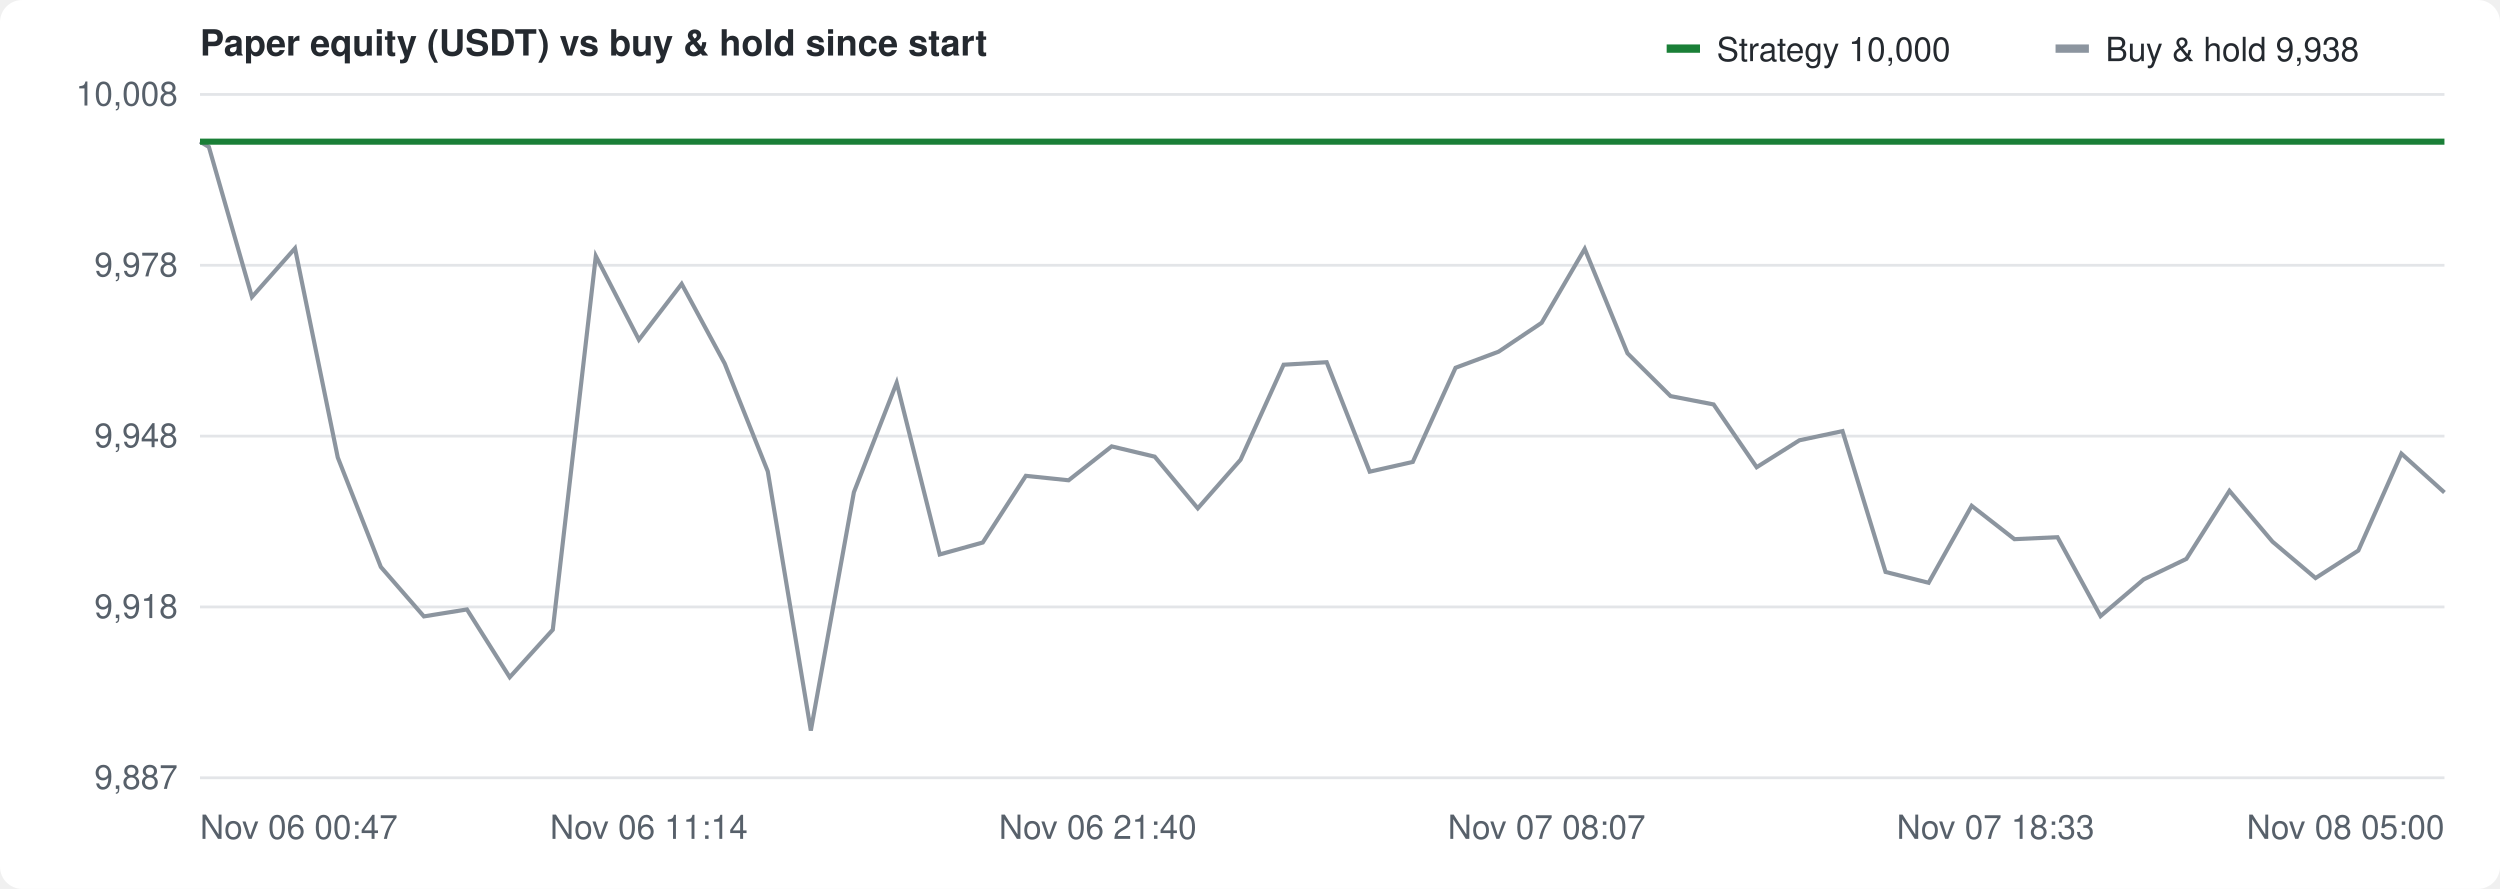
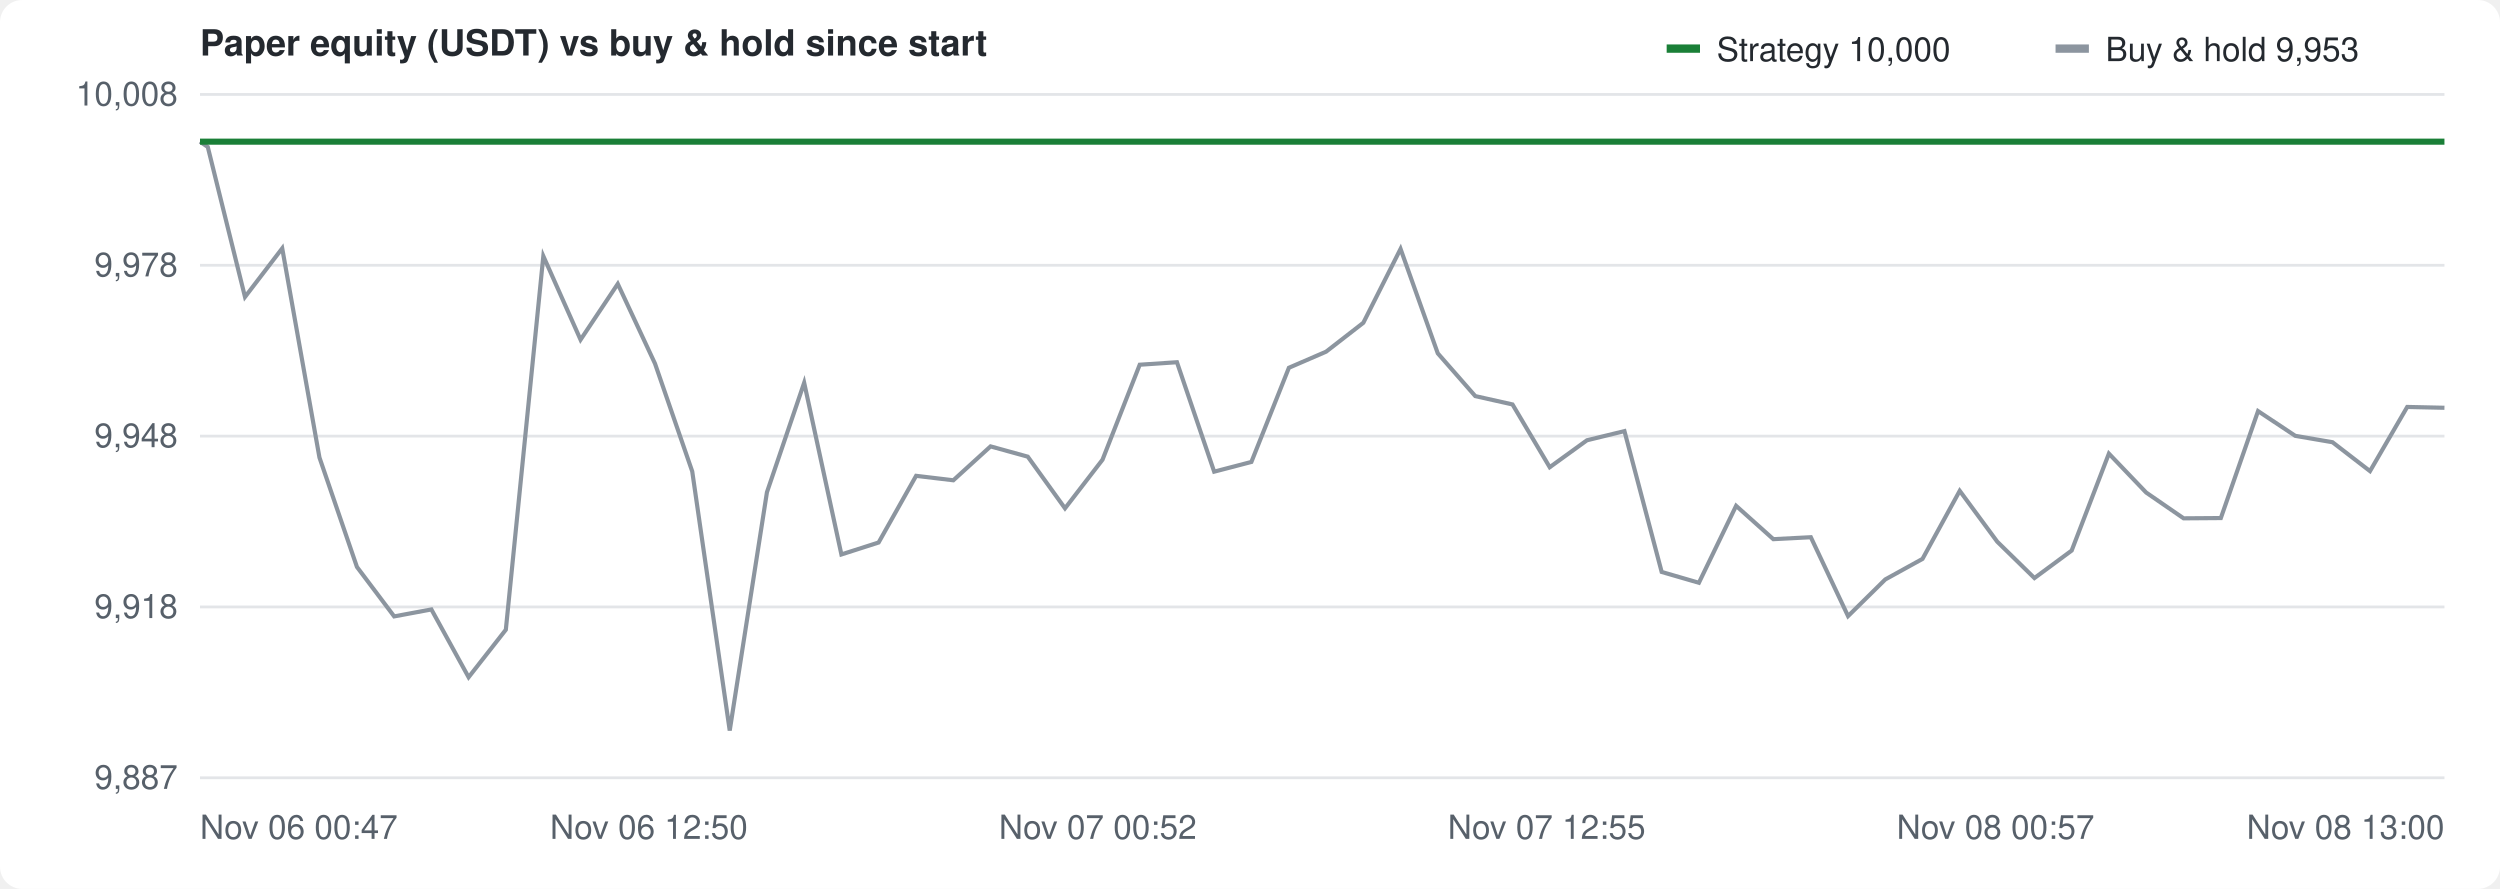
<svg xmlns="http://www.w3.org/2000/svg" width="900" height="320" viewBox="0 0 900 320" font-family="-apple-system,Segoe UI,Helvetica,Arial,sans-serif" font-size="12" fill="#57606a">
  <rect width="100%" height="100%" fill="#ffffff" rx="8" />
  <text x="72" y="20" font-size="13" font-weight="600" fill="#24292f">Paper equity (USDT) vs buy &amp; hold since start</text>
  <g transform="translate(600,10)">
    <rect width="12" height="3" y="6" fill="#1a7f37" />
    <text x="18" y="12" fill="#24292f">Strategy 10,000</text>
    <rect x="140" width="12" height="3" y="6" fill="#8c959f" />
-     <text x="158" y="12" fill="#24292f">Buy &amp; hold 9,938</text>
+     <text x="158" y="12" fill="#24292f">Buy &amp; hold 9,953</text>
  </g>
  <line x1="72" y1="280.0" x2="880" y2="280.0" stroke="#e3e5e8" />
  <text x="64" y="284.0" text-anchor="end">9,887</text>
  <line x1="72" y1="218.5" x2="880" y2="218.5" stroke="#e3e5e8" />
  <text x="64" y="222.5" text-anchor="end">9,918</text>
  <line x1="72" y1="157.0" x2="880" y2="157.0" stroke="#e3e5e8" />
  <text x="64" y="161.0" text-anchor="end">9,948</text>
  <line x1="72" y1="95.5" x2="880" y2="95.5" stroke="#e3e5e8" />
  <text x="64" y="99.5" text-anchor="end">9,978</text>
  <line x1="72" y1="34.0" x2="880" y2="34.0" stroke="#e3e5e8" />
  <text x="64" y="38.0" text-anchor="end">10,008</text>
  <text x="72.0" y="302" text-anchor="start">Nov 06 00:47</text>
-   <text x="233.6" y="302" text-anchor="middle">Nov 06 11:14</text>
-   <text x="395.2" y="302" text-anchor="middle">Nov 06 21:40</text>
-   <text x="556.8" y="302" text-anchor="middle">Nov 07 08:07</text>
-   <text x="718.4" y="302" text-anchor="middle">Nov 07 18:33</text>
-   <text x="880.0" y="302" text-anchor="end">Nov 08 05:00</text>
+   <text x="233.6" y="302" text-anchor="middle">Nov 06 12:50</text>
+   <text x="395.2" y="302" text-anchor="middle">Nov 07 00:52</text>
+   <text x="556.8" y="302" text-anchor="middle">Nov 07 12:55</text>
+   <text x="718.4" y="302" text-anchor="middle">Nov 08 00:57</text>
+   <text x="880.0" y="302" text-anchor="end">Nov 08 13:00</text>
  <line x1="72" y1="51.0" x2="880" y2="51.0" stroke="#8c959f" stroke-dasharray="4 4" />
-   <path d="M72.0,51.0 L75.2,52.9 L90.7,106.9 L106.2,89.4 L121.6,164.7 L137.1,204.1 L152.6,221.9 L168.1,219.4 L183.5,243.8 L199.0,226.7 L214.5,92.2 L230.0,122.3 L245.4,102.2 L260.9,130.9 L276.4,169.7 L291.9,263.0 L307.4,177.2 L322.8,137.8 L338.3,199.6 L353.8,195.3 L369.3,171.3 L384.7,172.9 L400.2,160.7 L415.7,164.4 L431.2,183.0 L446.6,165.5 L462.1,131.3 L477.6,130.4 L493.1,169.8 L508.6,166.3 L524.0,132.4 L539.5,126.6 L555.0,116.2 L570.5,89.6 L585.9,127.2 L601.4,142.6 L616.9,145.6 L632.4,168.2 L647.8,158.5 L663.3,155.2 L678.8,205.9 L694.3,209.8 L709.8,182.1 L725.2,194.1 L740.7,193.4 L756.2,221.8 L771.7,208.6 L787.1,201.2 L802.6,176.7 L818.1,195.0 L833.6,208.1 L849.0,198.2 L864.5,163.3 L880.0,177.3" fill="none" stroke="#8c959f" stroke-width="1.5" />
-   <path d="M72.0,51.0 L75.2,51.0 L90.7,51.0 L106.2,51.0 L121.6,51.0 L137.1,51.0 L152.6,51.0 L168.1,51.0 L183.5,51.0 L199.0,51.0 L214.5,51.0 L230.0,51.0 L245.4,51.0 L260.9,51.0 L276.4,51.0 L291.9,51.0 L307.4,51.0 L322.8,51.0 L338.3,51.0 L353.8,51.0 L369.3,51.0 L384.7,51.0 L400.2,51.0 L415.7,51.0 L431.2,51.0 L446.6,51.0 L462.1,51.0 L477.6,51.0 L493.1,51.0 L508.6,51.0 L524.0,51.0 L539.5,51.0 L555.0,51.0 L570.5,51.0 L585.9,51.0 L601.4,51.0 L616.9,51.0 L632.4,51.0 L647.8,51.0 L663.3,51.0 L678.8,51.0 L694.3,51.0 L709.8,51.0 L725.2,51.0 L740.7,51.0 L756.2,51.0 L771.7,51.0 L787.1,51.0 L802.6,51.0 L818.1,51.0 L833.6,51.0 L849.0,51.0 L864.5,51.0 L880.0,51.0" fill="none" stroke="#1a7f37" stroke-width="2.2" />
+   <path d="M72.0,51.0 L74.8,52.9 L88.2,106.9 L101.6,89.4 L115.0,164.7 L128.5,204.1 L141.9,221.9 L155.3,219.4 L168.7,243.8 L182.1,226.7 L195.6,92.2 L209.0,122.3 L222.4,102.2 L235.8,130.9 L249.2,169.7 L262.7,263.0 L276.1,177.2 L289.5,137.8 L302.9,199.6 L316.3,195.3 L329.8,171.3 L343.2,172.9 L356.6,160.7 L370.0,164.4 L383.4,183.0 L396.9,165.5 L410.3,131.3 L423.7,130.4 L437.1,169.8 L450.5,166.3 L464.0,132.4 L477.4,126.6 L490.8,116.2 L504.2,89.6 L517.6,127.2 L531.1,142.6 L544.5,145.6 L557.9,168.2 L571.3,158.5 L584.8,155.2 L598.2,205.9 L611.6,209.8 L625.0,182.1 L638.4,194.1 L651.9,193.4 L665.3,221.8 L678.7,208.6 L692.1,201.2 L705.5,176.7 L719.0,195.0 L732.4,208.1 L745.8,198.2 L759.2,163.3 L772.6,177.3 L786.1,186.6 L799.5,186.5 L812.9,148.0 L826.3,156.9 L839.7,159.2 L853.2,169.6 L866.6,146.5 L880.0,146.8" fill="none" stroke="#8c959f" stroke-width="1.5" />
+   <path d="M72.0,51.0 L74.8,51.0 L88.2,51.0 L101.6,51.0 L115.0,51.0 L128.5,51.0 L141.9,51.0 L155.3,51.0 L168.7,51.0 L182.1,51.0 L195.6,51.0 L209.0,51.0 L222.4,51.0 L235.8,51.0 L249.2,51.0 L262.7,51.0 L276.1,51.0 L289.5,51.0 L302.9,51.0 L316.3,51.0 L329.8,51.0 L343.2,51.0 L356.6,51.0 L370.0,51.0 L383.4,51.0 L396.9,51.0 L410.3,51.0 L423.7,51.0 L437.1,51.0 L450.5,51.0 L464.0,51.0 L477.4,51.0 L490.8,51.0 L504.2,51.0 L517.6,51.0 L531.1,51.0 L544.5,51.0 L557.9,51.0 L571.3,51.0 L584.8,51.0 L598.2,51.0 L611.6,51.0 L625.0,51.0 L638.4,51.0 L651.9,51.0 L665.3,51.0 L678.7,51.0 L692.1,51.0 L705.5,51.0 L719.0,51.0 L732.4,51.0 L745.8,51.0 L759.2,51.0 L772.6,51.0 L786.1,51.0 L799.5,51.0 L812.9,51.0 L826.3,51.0 L839.7,51.0 L853.2,51.0 L866.6,51.0 L880.0,51.0" fill="none" stroke="#1a7f37" stroke-width="2.2" />
</svg>
